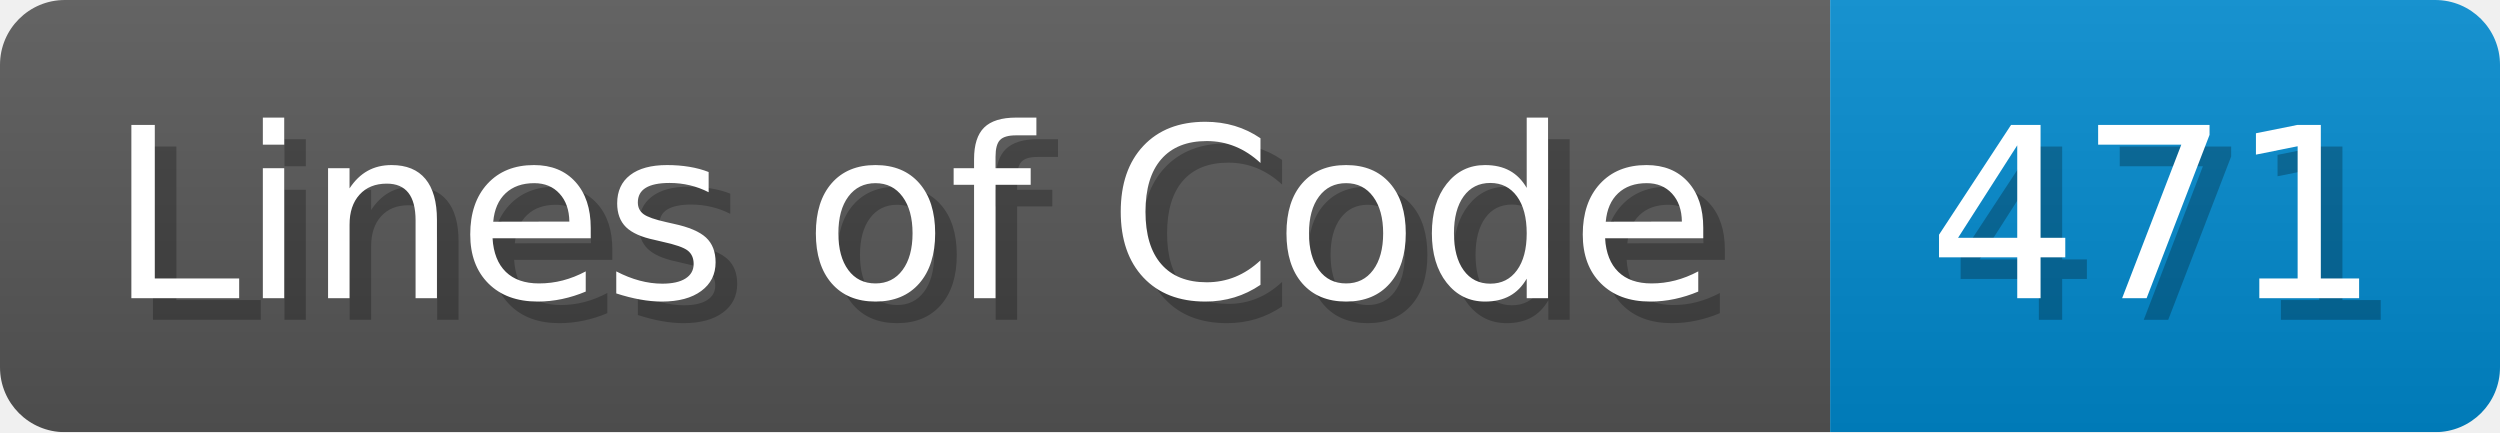
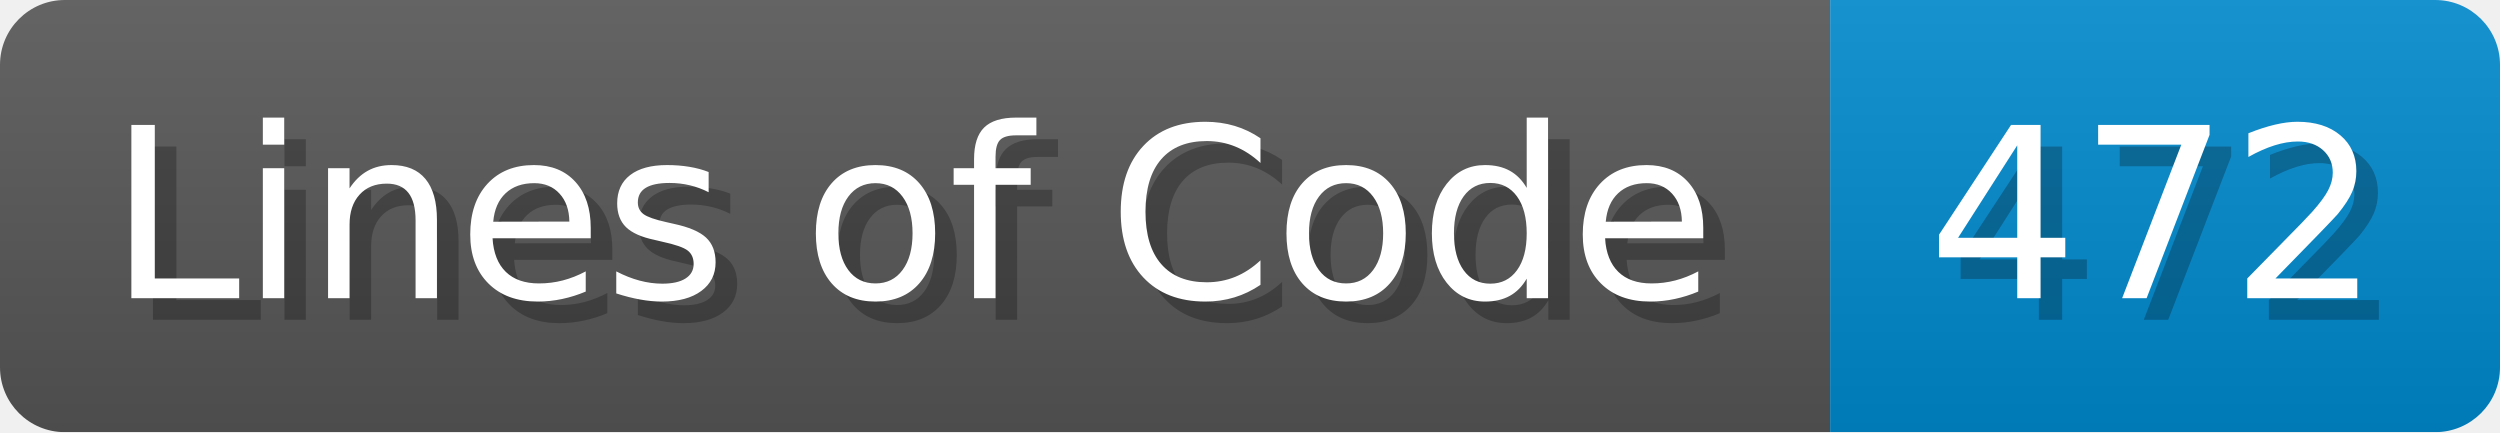
- <svg xmlns="http://www.w3.org/2000/svg" width="115.7" height="20" viewBox="0 0 1157 200" role="img" aria-label="Lines of Code: 471">
+ <svg xmlns="http://www.w3.org/2000/svg" width="115.7" height="20" viewBox="0 0 1157 200" role="img" aria-label="Lines of Code: 472">
  <linearGradient id="a" x2="0" y2="100%">
    <stop offset="0" stop-opacity=".1" stop-color="#EEE" />
    <stop offset="1" stop-opacity=".1" />
  </linearGradient>
  <mask id="m">
    <rect width="1157" height="200" rx="30" fill="#FFF" />
  </mask>
  <g mask="url(#m)">
    <rect width="847" height="200" fill="#555" />
    <rect width="310" height="200" fill="#08C" x="847" />
    <rect width="1157" height="200" fill="url(#a)" />
  </g>
  <g aria-hidden="true" fill="#fff" text-anchor="start" font-family="Verdana,DejaVu Sans,sans-serif" font-size="110">
    <text x="60" y="148" textLength="747" fill="#000" opacity="0.25">Lines of Code</text>
    <text x="50" y="138" textLength="747">Lines of Code</text>
-     <text x="902" y="148" textLength="210" fill="#000" opacity="0.25">471</text>
-     <text x="892" y="138" textLength="210">471</text>
+     <text x="902" y="148" textLength="210" fill="#000" opacity="0.25">472</text>
+     <text x="892" y="138" textLength="210">472</text>
  </g>
</svg>
